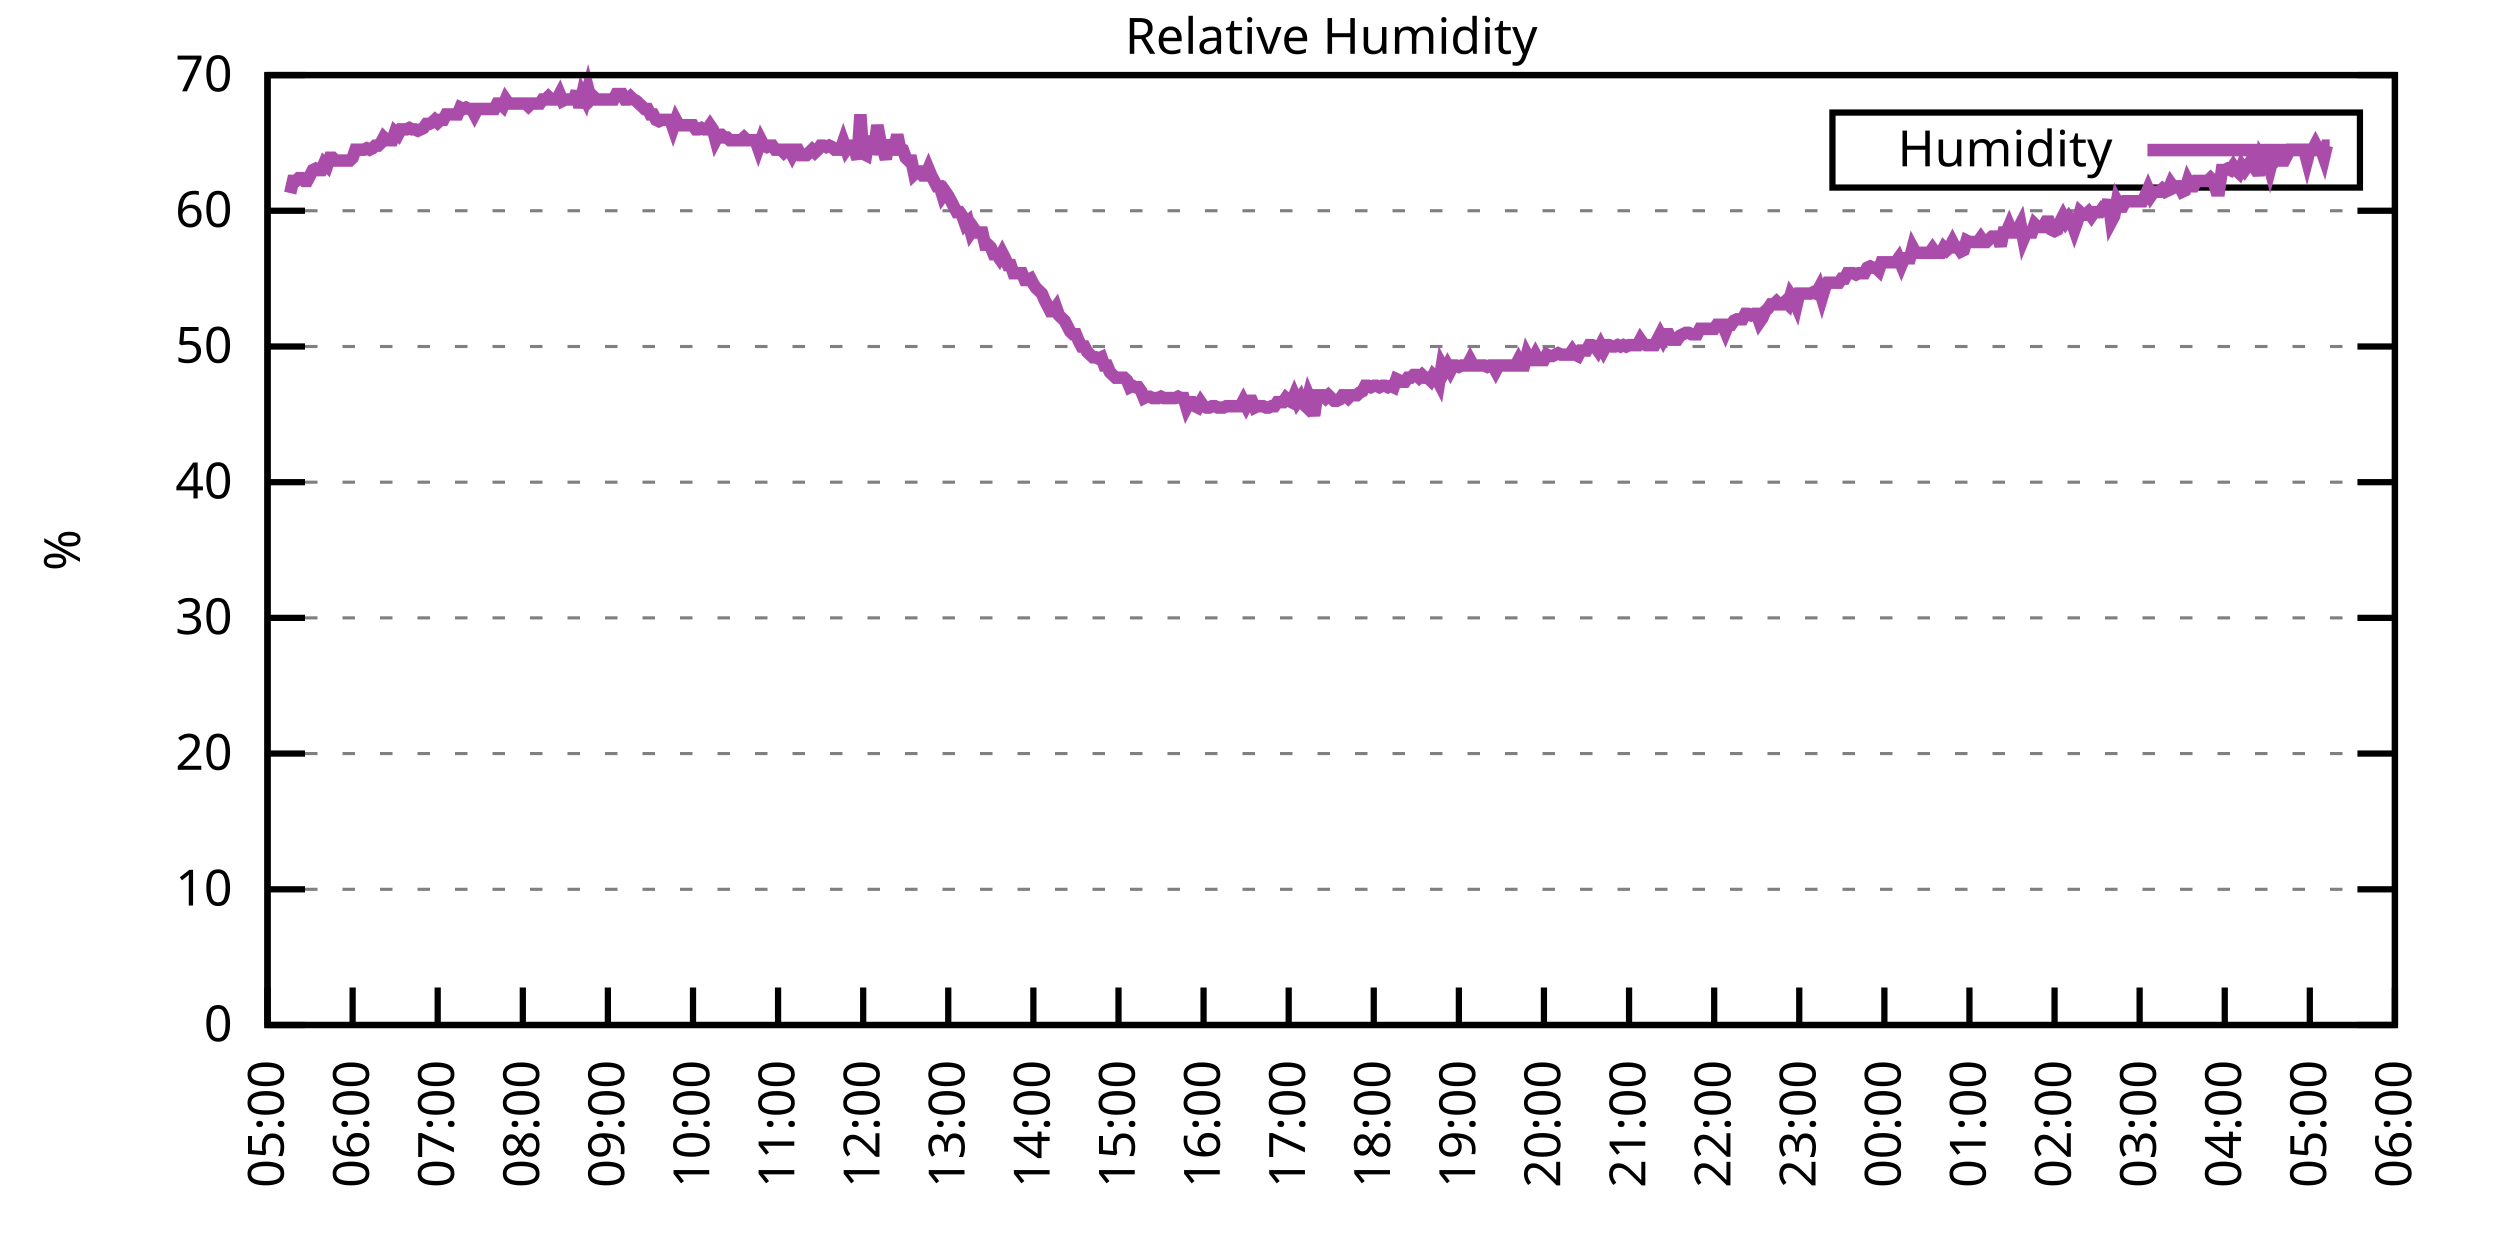
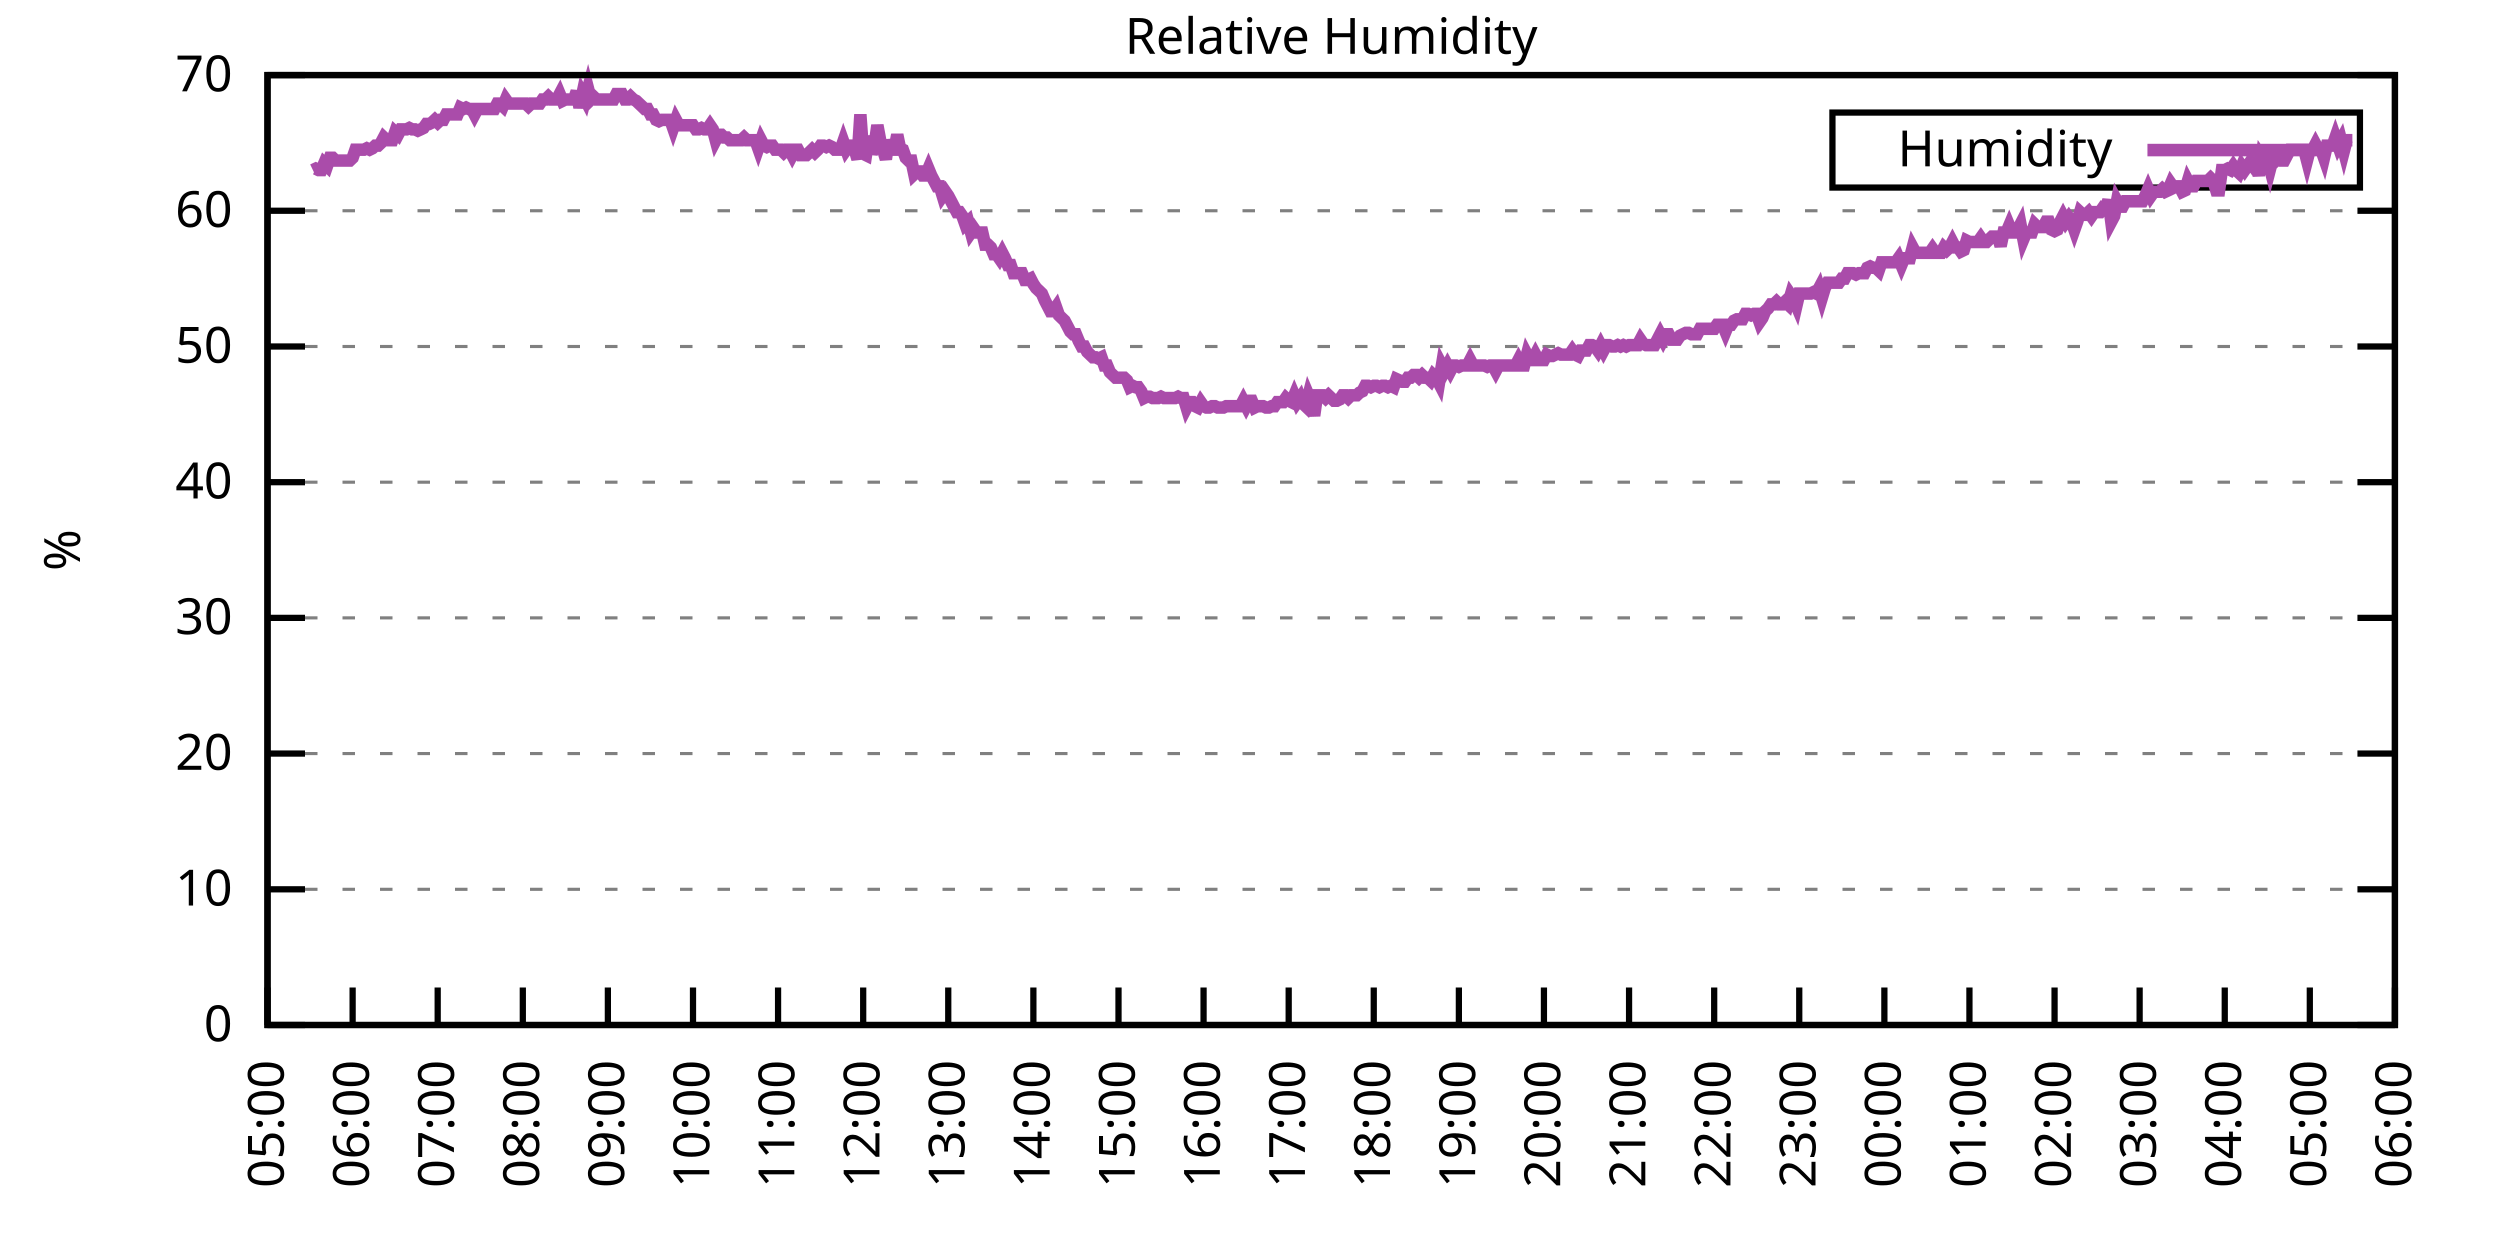
<svg xmlns="http://www.w3.org/2000/svg" xmlns:xlink="http://www.w3.org/1999/xlink" width="400" height="200" viewBox="0 0 400 200">
  <g id="gnuplot_canvas">
    <rect x="0" y="0" width="400" height="200" fill="none" />
    <defs>
      <circle id="gpDot" r="0.5" stroke-width="0.5" stroke="currentColor" />
      <path id="gpPt0" stroke-width="0.333" stroke="currentColor" d="M-1,0 h2 M0,-1 v2" />
      <path id="gpPt1" stroke-width="0.333" stroke="currentColor" d="M-1,-1 L1,1 M1,-1 L-1,1" />
      <path id="gpPt2" stroke-width="0.333" stroke="currentColor" d="M-1,0 L1,0 M0,-1 L0,1 M-1,-1 L1,1 M-1,1 L1,-1" />
      <rect id="gpPt3" stroke-width="0.333" stroke="currentColor" x="-1" y="-1" width="2" height="2" />
      <rect id="gpPt4" stroke-width="0.333" stroke="currentColor" fill="currentColor" x="-1" y="-1" width="2" height="2" />
      <circle id="gpPt5" stroke-width="0.333" stroke="currentColor" cx="0" cy="0" r="1" />
      <use xlink:href="#gpPt5" id="gpPt6" fill="currentColor" stroke="none" />
      <path id="gpPt7" stroke-width="0.333" stroke="currentColor" d="M0,-1.33 L-1.33,0.67 L1.33,0.67 z" />
      <use xlink:href="#gpPt7" id="gpPt8" fill="currentColor" stroke="none" />
      <use xlink:href="#gpPt7" id="gpPt9" stroke="currentColor" transform="rotate(180)" />
      <use xlink:href="#gpPt9" id="gpPt10" fill="currentColor" stroke="none" />
      <use xlink:href="#gpPt3" id="gpPt11" stroke="currentColor" transform="rotate(45)" />
      <use xlink:href="#gpPt11" id="gpPt12" fill="currentColor" stroke="none" />
      <path id="gpPt13" stroke-width="0.333" stroke="currentColor" d="M0,1.330 L1.265,0.411 L0.782,-1.067 L-0.782,-1.076 L-1.265,0.411 z" />
      <use xlink:href="#gpPt13" id="gpPt14" fill="currentColor" stroke="none" />
      <filter id="textbox" filterUnits="objectBoundingBox" x="0" y="0" height="1" width="1">
        <feFlood flood-color="white" flood-opacity="1" result="bgnd" />
        <feComposite in="SourceGraphic" in2="bgnd" operator="atop" />
      </filter>
      <filter id="greybox" filterUnits="objectBoundingBox" x="0" y="0" height="1" width="1">
        <feFlood flood-color="lightgrey" flood-opacity="1" result="grey" />
        <feComposite in="SourceGraphic" in2="grey" operator="atop" />
      </filter>
    </defs>
    <g fill="none" color="white" stroke="currentColor" stroke-width="1.00" stroke-linecap="butt" stroke-linejoin="miter">
</g>
    <g fill="none" color="black" stroke="currentColor" stroke-width="1.00" stroke-linecap="butt" stroke-linejoin="miter">
      <g stroke="none" shape-rendering="crispEdges">
        <polygon fill="rgb(255, 255, 255)" points="42.80,164.00 383.18,164.00 383.18,12.02 42.80,12.02 " />
      </g>
    </g>
    <g fill="none" color="black" stroke="currentColor" stroke-width="1.00" stroke-linecap="butt" stroke-linejoin="miter">
</g>
    <g fill="none" color="black" stroke="black" stroke-width="0.50" stroke-linecap="butt" stroke-linejoin="miter">
</g>
    <g fill="none" color="gray" stroke="currentColor" stroke-width="0.50" stroke-linecap="butt" stroke-linejoin="miter">
      <path stroke="gray" stroke-dasharray="2,4" class="gridline" d="M42.80,164.00 L383.19,164.00  " />
    </g>
    <g fill="none" color="gray" stroke="gray" stroke-width="1.00" stroke-linecap="butt" stroke-linejoin="miter">
</g>
    <g fill="none" color="black" stroke="currentColor" stroke-width="1.00" stroke-linecap="butt" stroke-linejoin="miter">
      <path stroke="black" d="M42.80,164.00 L48.80,164.00 M383.19,164.00 L377.19,164.00  " />
      <g transform="translate(37.20,166.60)" stroke="none" fill="black" font-family="Sans" font-size="8.00" text-anchor="end">
        <text>
          <tspan font-family="Sans"> 0</tspan>
        </text>
      </g>
    </g>
    <g fill="none" color="black" stroke="currentColor" stroke-width="1.00" stroke-linecap="butt" stroke-linejoin="miter">
</g>
    <g fill="none" color="black" stroke="black" stroke-width="0.50" stroke-linecap="butt" stroke-linejoin="miter">
</g>
    <g fill="none" color="gray" stroke="currentColor" stroke-width="0.50" stroke-linecap="butt" stroke-linejoin="miter">
      <path stroke="gray" stroke-dasharray="2,4" class="gridline" d="M42.80,142.29 L383.19,142.29  " />
    </g>
    <g fill="none" color="gray" stroke="gray" stroke-width="1.00" stroke-linecap="butt" stroke-linejoin="miter">
</g>
    <g fill="none" color="black" stroke="currentColor" stroke-width="1.00" stroke-linecap="butt" stroke-linejoin="miter">
      <path stroke="black" d="M42.80,142.29 L48.80,142.29 M383.19,142.29 L377.19,142.29  " />
      <g transform="translate(37.20,144.89)" stroke="none" fill="black" font-family="Sans" font-size="8.00" text-anchor="end">
        <text>
          <tspan font-family="Sans"> 10</tspan>
        </text>
      </g>
    </g>
    <g fill="none" color="black" stroke="currentColor" stroke-width="1.00" stroke-linecap="butt" stroke-linejoin="miter">
</g>
    <g fill="none" color="black" stroke="black" stroke-width="0.50" stroke-linecap="butt" stroke-linejoin="miter">
</g>
    <g fill="none" color="gray" stroke="currentColor" stroke-width="0.50" stroke-linecap="butt" stroke-linejoin="miter">
      <path stroke="gray" stroke-dasharray="2,4" class="gridline" d="M42.80,120.57 L383.19,120.57  " />
    </g>
    <g fill="none" color="gray" stroke="gray" stroke-width="1.00" stroke-linecap="butt" stroke-linejoin="miter">
</g>
    <g fill="none" color="black" stroke="currentColor" stroke-width="1.00" stroke-linecap="butt" stroke-linejoin="miter">
      <path stroke="black" d="M42.80,120.57 L48.80,120.57 M383.19,120.57 L377.19,120.57  " />
      <g transform="translate(37.20,123.17)" stroke="none" fill="black" font-family="Sans" font-size="8.00" text-anchor="end">
        <text>
          <tspan font-family="Sans"> 20</tspan>
        </text>
      </g>
    </g>
    <g fill="none" color="black" stroke="currentColor" stroke-width="1.00" stroke-linecap="butt" stroke-linejoin="miter">
</g>
    <g fill="none" color="black" stroke="black" stroke-width="0.50" stroke-linecap="butt" stroke-linejoin="miter">
</g>
    <g fill="none" color="gray" stroke="currentColor" stroke-width="0.50" stroke-linecap="butt" stroke-linejoin="miter">
      <path stroke="gray" stroke-dasharray="2,4" class="gridline" d="M42.80,98.86 L383.19,98.86  " />
    </g>
    <g fill="none" color="gray" stroke="gray" stroke-width="1.00" stroke-linecap="butt" stroke-linejoin="miter">
</g>
    <g fill="none" color="black" stroke="currentColor" stroke-width="1.00" stroke-linecap="butt" stroke-linejoin="miter">
      <path stroke="black" d="M42.80,98.86 L48.80,98.86 M383.19,98.86 L377.19,98.86  " />
      <g transform="translate(37.20,101.46)" stroke="none" fill="black" font-family="Sans" font-size="8.00" text-anchor="end">
        <text>
          <tspan font-family="Sans"> 30</tspan>
        </text>
      </g>
    </g>
    <g fill="none" color="black" stroke="currentColor" stroke-width="1.00" stroke-linecap="butt" stroke-linejoin="miter">
</g>
    <g fill="none" color="black" stroke="black" stroke-width="0.50" stroke-linecap="butt" stroke-linejoin="miter">
</g>
    <g fill="none" color="gray" stroke="currentColor" stroke-width="0.50" stroke-linecap="butt" stroke-linejoin="miter">
      <path stroke="gray" stroke-dasharray="2,4" class="gridline" d="M42.80,77.15 L383.19,77.15  " />
    </g>
    <g fill="none" color="gray" stroke="gray" stroke-width="1.00" stroke-linecap="butt" stroke-linejoin="miter">
</g>
    <g fill="none" color="black" stroke="currentColor" stroke-width="1.00" stroke-linecap="butt" stroke-linejoin="miter">
      <path stroke="black" d="M42.80,77.15 L48.80,77.15 M383.19,77.15 L377.19,77.15  " />
      <g transform="translate(37.20,79.75)" stroke="none" fill="black" font-family="Sans" font-size="8.00" text-anchor="end">
        <text>
          <tspan font-family="Sans"> 40</tspan>
        </text>
      </g>
    </g>
    <g fill="none" color="black" stroke="currentColor" stroke-width="1.00" stroke-linecap="butt" stroke-linejoin="miter">
</g>
    <g fill="none" color="black" stroke="black" stroke-width="0.50" stroke-linecap="butt" stroke-linejoin="miter">
</g>
    <g fill="none" color="gray" stroke="currentColor" stroke-width="0.50" stroke-linecap="butt" stroke-linejoin="miter">
      <path stroke="gray" stroke-dasharray="2,4" class="gridline" d="M42.80,55.44 L383.19,55.44  " />
    </g>
    <g fill="none" color="gray" stroke="gray" stroke-width="1.00" stroke-linecap="butt" stroke-linejoin="miter">
</g>
    <g fill="none" color="black" stroke="currentColor" stroke-width="1.00" stroke-linecap="butt" stroke-linejoin="miter">
      <path stroke="black" d="M42.80,55.44 L48.80,55.44 M383.19,55.44 L377.19,55.44  " />
      <g transform="translate(37.20,58.04)" stroke="none" fill="black" font-family="Sans" font-size="8.00" text-anchor="end">
        <text>
          <tspan font-family="Sans"> 50</tspan>
        </text>
      </g>
    </g>
    <g fill="none" color="black" stroke="currentColor" stroke-width="1.00" stroke-linecap="butt" stroke-linejoin="miter">
</g>
    <g fill="none" color="black" stroke="black" stroke-width="0.50" stroke-linecap="butt" stroke-linejoin="miter">
</g>
    <g fill="none" color="gray" stroke="currentColor" stroke-width="0.50" stroke-linecap="butt" stroke-linejoin="miter">
      <path stroke="gray" stroke-dasharray="2,4" class="gridline" d="M42.80,33.72 L383.19,33.72  " />
    </g>
    <g fill="none" color="gray" stroke="gray" stroke-width="1.00" stroke-linecap="butt" stroke-linejoin="miter">
</g>
    <g fill="none" color="black" stroke="currentColor" stroke-width="1.00" stroke-linecap="butt" stroke-linejoin="miter">
      <path stroke="black" d="M42.80,33.72 L48.80,33.72 M383.19,33.72 L377.19,33.72  " />
      <g transform="translate(37.20,36.32)" stroke="none" fill="black" font-family="Sans" font-size="8.00" text-anchor="end">
        <text>
          <tspan font-family="Sans"> 60</tspan>
        </text>
      </g>
    </g>
    <g fill="none" color="black" stroke="currentColor" stroke-width="1.00" stroke-linecap="butt" stroke-linejoin="miter">
</g>
    <g fill="none" color="black" stroke="black" stroke-width="0.50" stroke-linecap="butt" stroke-linejoin="miter">
</g>
    <g fill="none" color="gray" stroke="currentColor" stroke-width="0.50" stroke-linecap="butt" stroke-linejoin="miter">
      <path stroke="gray" stroke-dasharray="2,4" class="gridline" d="M42.80,12.01 L383.19,12.01  " />
    </g>
    <g fill="none" color="gray" stroke="gray" stroke-width="1.00" stroke-linecap="butt" stroke-linejoin="miter">
</g>
    <g fill="none" color="black" stroke="currentColor" stroke-width="1.00" stroke-linecap="butt" stroke-linejoin="miter">
      <path stroke="black" d="M42.80,12.01 L48.80,12.01 M383.19,12.01 L377.19,12.01  " />
      <g transform="translate(37.20,14.61)" stroke="none" fill="black" font-family="Sans" font-size="8.00" text-anchor="end">
        <text>
          <tspan font-family="Sans"> 70</tspan>
        </text>
      </g>
    </g>
    <g fill="none" color="black" stroke="currentColor" stroke-width="1.00" stroke-linecap="butt" stroke-linejoin="miter">
      <path stroke="black" d="M42.80,164.00 L42.80,158.00  " />
      <g transform="translate(45.40,169.60) rotate(270.00)" stroke="none" fill="black" font-family="Sans" font-size="8.00" text-anchor="end">
        <text>
          <tspan font-family="Sans">05:00</tspan>
        </text>
      </g>
    </g>
    <g fill="none" color="black" stroke="currentColor" stroke-width="1.00" stroke-linecap="butt" stroke-linejoin="miter">
      <path stroke="black" d="M56.42,164.00 L56.42,158.00  " />
      <g transform="translate(59.02,169.60) rotate(270.00)" stroke="none" fill="black" font-family="Sans" font-size="8.00" text-anchor="end">
        <text>
          <tspan font-family="Sans">06:00</tspan>
        </text>
      </g>
    </g>
    <g fill="none" color="black" stroke="currentColor" stroke-width="1.00" stroke-linecap="butt" stroke-linejoin="miter">
      <path stroke="black" d="M70.03,164.00 L70.03,158.00  " />
      <g transform="translate(72.63,169.60) rotate(270.00)" stroke="none" fill="black" font-family="Sans" font-size="8.00" text-anchor="end">
        <text>
          <tspan font-family="Sans">07:00</tspan>
        </text>
      </g>
    </g>
    <g fill="none" color="black" stroke="currentColor" stroke-width="1.00" stroke-linecap="butt" stroke-linejoin="miter">
      <path stroke="black" d="M83.65,164.00 L83.65,158.00  " />
      <g transform="translate(86.25,169.60) rotate(270.00)" stroke="none" fill="black" font-family="Sans" font-size="8.00" text-anchor="end">
        <text>
          <tspan font-family="Sans">08:00</tspan>
        </text>
      </g>
    </g>
    <g fill="none" color="black" stroke="currentColor" stroke-width="1.00" stroke-linecap="butt" stroke-linejoin="miter">
      <path stroke="black" d="M97.26,164.00 L97.26,158.00  " />
      <g transform="translate(99.86,169.60) rotate(270.00)" stroke="none" fill="black" font-family="Sans" font-size="8.00" text-anchor="end">
        <text>
          <tspan font-family="Sans">09:00</tspan>
        </text>
      </g>
    </g>
    <g fill="none" color="black" stroke="currentColor" stroke-width="1.00" stroke-linecap="butt" stroke-linejoin="miter">
      <path stroke="black" d="M110.88,164.00 L110.88,158.00  " />
      <g transform="translate(113.48,169.60) rotate(270.00)" stroke="none" fill="black" font-family="Sans" font-size="8.00" text-anchor="end">
        <text>
          <tspan font-family="Sans">10:00</tspan>
        </text>
      </g>
    </g>
    <g fill="none" color="black" stroke="currentColor" stroke-width="1.00" stroke-linecap="butt" stroke-linejoin="miter">
      <path stroke="black" d="M124.49,164.00 L124.49,158.00  " />
      <g transform="translate(127.09,169.60) rotate(270.00)" stroke="none" fill="black" font-family="Sans" font-size="8.00" text-anchor="end">
        <text>
          <tspan font-family="Sans">11:00</tspan>
        </text>
      </g>
    </g>
    <g fill="none" color="black" stroke="currentColor" stroke-width="1.00" stroke-linecap="butt" stroke-linejoin="miter">
      <path stroke="black" d="M138.11,164.00 L138.11,158.00  " />
      <g transform="translate(140.71,169.60) rotate(270.00)" stroke="none" fill="black" font-family="Sans" font-size="8.00" text-anchor="end">
        <text>
          <tspan font-family="Sans">12:00</tspan>
        </text>
      </g>
    </g>
    <g fill="none" color="black" stroke="currentColor" stroke-width="1.00" stroke-linecap="butt" stroke-linejoin="miter">
      <path stroke="black" d="M151.72,164.00 L151.72,158.00  " />
      <g transform="translate(154.32,169.60) rotate(270.00)" stroke="none" fill="black" font-family="Sans" font-size="8.00" text-anchor="end">
        <text>
          <tspan font-family="Sans">13:00</tspan>
        </text>
      </g>
    </g>
    <g fill="none" color="black" stroke="currentColor" stroke-width="1.00" stroke-linecap="butt" stroke-linejoin="miter">
      <path stroke="black" d="M165.34,164.00 L165.34,158.00  " />
      <g transform="translate(167.94,169.60) rotate(270.00)" stroke="none" fill="black" font-family="Sans" font-size="8.00" text-anchor="end">
        <text>
          <tspan font-family="Sans">14:00</tspan>
        </text>
      </g>
    </g>
    <g fill="none" color="black" stroke="currentColor" stroke-width="1.00" stroke-linecap="butt" stroke-linejoin="miter">
      <path stroke="black" d="M178.96,164.00 L178.96,158.00  " />
      <g transform="translate(181.56,169.60) rotate(270.00)" stroke="none" fill="black" font-family="Sans" font-size="8.00" text-anchor="end">
        <text>
          <tspan font-family="Sans">15:00</tspan>
        </text>
      </g>
    </g>
    <g fill="none" color="black" stroke="currentColor" stroke-width="1.00" stroke-linecap="butt" stroke-linejoin="miter">
      <path stroke="black" d="M192.57,164.00 L192.57,158.00  " />
      <g transform="translate(195.17,169.60) rotate(270.00)" stroke="none" fill="black" font-family="Sans" font-size="8.00" text-anchor="end">
        <text>
          <tspan font-family="Sans">16:00</tspan>
        </text>
      </g>
    </g>
    <g fill="none" color="black" stroke="currentColor" stroke-width="1.00" stroke-linecap="butt" stroke-linejoin="miter">
      <path stroke="black" d="M206.19,164.00 L206.19,158.00  " />
      <g transform="translate(208.79,169.60) rotate(270.00)" stroke="none" fill="black" font-family="Sans" font-size="8.00" text-anchor="end">
        <text>
          <tspan font-family="Sans">17:00</tspan>
        </text>
      </g>
    </g>
    <g fill="none" color="black" stroke="currentColor" stroke-width="1.00" stroke-linecap="butt" stroke-linejoin="miter">
      <path stroke="black" d="M219.80,164.00 L219.80,158.00  " />
      <g transform="translate(222.40,169.60) rotate(270.00)" stroke="none" fill="black" font-family="Sans" font-size="8.00" text-anchor="end">
        <text>
          <tspan font-family="Sans">18:00</tspan>
        </text>
      </g>
    </g>
    <g fill="none" color="black" stroke="currentColor" stroke-width="1.00" stroke-linecap="butt" stroke-linejoin="miter">
      <path stroke="black" d="M233.42,164.00 L233.42,158.00  " />
      <g transform="translate(236.02,169.60) rotate(270.00)" stroke="none" fill="black" font-family="Sans" font-size="8.00" text-anchor="end">
        <text>
          <tspan font-family="Sans">19:00</tspan>
        </text>
      </g>
    </g>
    <g fill="none" color="black" stroke="currentColor" stroke-width="1.00" stroke-linecap="butt" stroke-linejoin="miter">
      <path stroke="black" d="M247.03,164.00 L247.03,158.00  " />
      <g transform="translate(249.63,169.60) rotate(270.00)" stroke="none" fill="black" font-family="Sans" font-size="8.00" text-anchor="end">
        <text>
          <tspan font-family="Sans">20:00</tspan>
        </text>
      </g>
    </g>
    <g fill="none" color="black" stroke="currentColor" stroke-width="1.00" stroke-linecap="butt" stroke-linejoin="miter">
      <path stroke="black" d="M260.65,164.00 L260.65,158.00  " />
      <g transform="translate(263.25,169.60) rotate(270.00)" stroke="none" fill="black" font-family="Sans" font-size="8.00" text-anchor="end">
        <text>
          <tspan font-family="Sans">21:00</tspan>
        </text>
      </g>
    </g>
    <g fill="none" color="black" stroke="currentColor" stroke-width="1.00" stroke-linecap="butt" stroke-linejoin="miter">
      <path stroke="black" d="M274.27,164.00 L274.27,158.00  " />
      <g transform="translate(276.87,169.60) rotate(270.00)" stroke="none" fill="black" font-family="Sans" font-size="8.00" text-anchor="end">
        <text>
          <tspan font-family="Sans">22:00</tspan>
        </text>
      </g>
    </g>
    <g fill="none" color="black" stroke="currentColor" stroke-width="1.00" stroke-linecap="butt" stroke-linejoin="miter">
      <path stroke="black" d="M287.88,164.00 L287.88,158.00  " />
      <g transform="translate(290.48,169.60) rotate(270.00)" stroke="none" fill="black" font-family="Sans" font-size="8.00" text-anchor="end">
        <text>
          <tspan font-family="Sans">23:00</tspan>
        </text>
      </g>
    </g>
    <g fill="none" color="black" stroke="currentColor" stroke-width="1.00" stroke-linecap="butt" stroke-linejoin="miter">
      <path stroke="black" d="M301.50,164.00 L301.50,158.00  " />
      <g transform="translate(304.10,169.60) rotate(270.00)" stroke="none" fill="black" font-family="Sans" font-size="8.00" text-anchor="end">
        <text>
          <tspan font-family="Sans">00:00</tspan>
        </text>
      </g>
    </g>
    <g fill="none" color="black" stroke="currentColor" stroke-width="1.00" stroke-linecap="butt" stroke-linejoin="miter">
      <path stroke="black" d="M315.11,164.00 L315.11,158.00  " />
      <g transform="translate(317.71,169.60) rotate(270.00)" stroke="none" fill="black" font-family="Sans" font-size="8.00" text-anchor="end">
        <text>
          <tspan font-family="Sans">01:00</tspan>
        </text>
      </g>
    </g>
    <g fill="none" color="black" stroke="currentColor" stroke-width="1.00" stroke-linecap="butt" stroke-linejoin="miter">
      <path stroke="black" d="M328.73,164.00 L328.73,158.00  " />
      <g transform="translate(331.33,169.60) rotate(270.00)" stroke="none" fill="black" font-family="Sans" font-size="8.00" text-anchor="end">
        <text>
          <tspan font-family="Sans">02:00</tspan>
        </text>
      </g>
    </g>
    <g fill="none" color="black" stroke="currentColor" stroke-width="1.00" stroke-linecap="butt" stroke-linejoin="miter">
      <path stroke="black" d="M342.34,164.00 L342.34,158.00  " />
      <g transform="translate(344.94,169.60) rotate(270.00)" stroke="none" fill="black" font-family="Sans" font-size="8.00" text-anchor="end">
        <text>
          <tspan font-family="Sans">03:00</tspan>
        </text>
      </g>
    </g>
    <g fill="none" color="black" stroke="currentColor" stroke-width="1.00" stroke-linecap="butt" stroke-linejoin="miter">
      <path stroke="black" d="M355.96,164.00 L355.96,158.00  " />
      <g transform="translate(358.56,169.60) rotate(270.00)" stroke="none" fill="black" font-family="Sans" font-size="8.00" text-anchor="end">
        <text>
          <tspan font-family="Sans">04:00</tspan>
        </text>
      </g>
    </g>
    <g fill="none" color="black" stroke="currentColor" stroke-width="1.00" stroke-linecap="butt" stroke-linejoin="miter">
      <path stroke="black" d="M369.57,164.00 L369.57,158.00  " />
      <g transform="translate(372.17,169.60) rotate(270.00)" stroke="none" fill="black" font-family="Sans" font-size="8.00" text-anchor="end">
        <text>
          <tspan font-family="Sans">05:00</tspan>
        </text>
      </g>
    </g>
    <g fill="none" color="black" stroke="currentColor" stroke-width="1.00" stroke-linecap="butt" stroke-linejoin="miter">
      <path stroke="black" d="M383.19,164.00 L383.19,158.00  " />
      <g transform="translate(385.79,169.60) rotate(270.00)" stroke="none" fill="black" font-family="Sans" font-size="8.00" text-anchor="end">
        <text>
          <tspan font-family="Sans">06:00</tspan>
        </text>
      </g>
    </g>
    <g fill="none" color="black" stroke="currentColor" stroke-width="1.00" stroke-linecap="butt" stroke-linejoin="miter">
</g>
    <g fill="none" color="black" stroke="currentColor" stroke-width="1.00" stroke-linecap="butt" stroke-linejoin="miter">
      <path stroke="black" d="M42.80,12.01 L42.80,164.00 L383.19,164.00 L383.19,12.01 L42.80,12.01 Z  " />
    </g>
    <g fill="none" color="black" stroke="currentColor" stroke-width="1.00" stroke-linecap="butt" stroke-linejoin="miter">
</g>
    <g fill="none" color="black" stroke="currentColor" stroke-width="1.00" stroke-linecap="butt" stroke-linejoin="miter">
      <path stroke="black" d="M293.19,30.01 L293.19,18.01 L377.59,18.01 L377.59,30.01 L293.19,30.01 Z  " />
    </g>
    <g id="Relative_Humidity_plot_1">
      <g fill="none" color="white" stroke="black" stroke-width="2.00" stroke-linecap="butt" stroke-linejoin="miter">
</g>
      <g fill="none" color="black" stroke="currentColor" stroke-width="2.00" stroke-linecap="butt" stroke-linejoin="miter">
        <g transform="translate(337.99,26.61)" stroke="none" fill="black" font-family="Sans" font-size="8.00" text-anchor="end">
          <text>
            <tspan font-family="Sans">Humidity</tspan>
          </text>
        </g>
      </g>
      <g fill="none" color="black" stroke="currentColor" stroke-width="2.00" stroke-linecap="butt" stroke-linejoin="miter">
-         <path stroke="rgb(170,  76, 170)" d="M343.59,24.01 L371.99,24.01 M46.43,30.90 L46.88,28.95 L47.34,28.95 L47.79,28.51 L48.25,28.51 L48.70,28.95   L49.15,28.95 L49.61,28.08 L50.06,27.21 L50.52,26.99 L50.97,27.21 L51.42,27.21 L51.88,26.12 L52.33,26.56   L52.78,25.25 L53.24,25.25 L53.69,25.69 L54.15,25.69 L54.60,25.69 L55.05,25.69 L55.51,25.69 L55.96,25.69   L56.42,25.25 L56.87,23.95 L57.32,23.95 L57.78,23.95 L58.23,23.95 L58.68,23.73 L59.14,23.95 L59.59,23.73   L60.05,23.30 L60.50,23.30 L60.95,22.87 L61.41,22.00 L61.86,22.43 L62.32,22.43 L62.77,22.43 L63.22,21.13   L63.68,21.56 L64.13,20.70 L64.58,20.70 L65.04,20.70 L65.49,20.48 L65.95,20.70 L66.40,20.70 L66.85,20.91   L67.31,20.70 L67.76,20.48 L68.22,19.83 L68.67,19.83 L69.12,19.61 L69.58,19.18 L70.03,19.61 L70.49,19.18   L70.94,19.18 L71.39,18.31 L71.85,18.31 L72.30,18.31 L72.75,18.31 L73.21,18.31 L73.66,17.22 L74.12,17.44   L74.57,17.22 L75.02,17.44 L75.48,17.44 L75.93,18.31 L76.39,17.44 L76.84,17.44 L77.29,17.44 L77.75,17.44   L78.20,17.44 L78.65,17.44 L79.11,17.44 L79.56,16.57 L80.02,16.57 L80.47,17.00 L80.92,15.92 L81.38,16.57   L81.83,16.57 L82.29,16.57 L82.74,16.57 L83.19,16.57 L83.65,16.57 L84.10,16.57 L84.55,17.00 L85.01,16.57   L85.46,16.57 L85.92,16.57 L86.37,16.57 L86.82,15.92 L87.28,15.92 L87.73,15.48 L88.19,15.92 L88.64,15.92   L89.09,15.92 L89.55,15.05 L90.00,16.14 L90.45,15.92 L90.91,15.92 L91.36,15.92 L91.82,15.92 L92.27,14.62   L92.72,17.22 L93.18,15.05 L93.63,15.92 L94.09,14.18 L94.54,15.92 L94.99,15.48 L95.45,15.92 L95.90,15.92   L96.35,15.92 L96.81,15.92 L97.26,15.92 L97.72,15.92 L98.17,15.92 L98.62,15.05 L99.08,15.05 L99.53,15.05   L99.99,15.92 L100.44,15.92 L100.89,15.48 L101.35,15.92 L101.80,16.14 L102.25,16.57 L102.71,17.00 L103.16,17.44   L103.62,17.44 L104.07,18.31 L104.52,18.31 L104.98,19.18 L105.43,19.39 L105.89,19.18 L106.34,19.18 L106.79,19.18   L107.25,19.18 L107.70,20.48 L108.15,19.18 L108.61,20.04 L109.06,20.04 L109.52,20.04 L109.97,20.04 L110.42,20.04   L110.88,20.04 L111.33,20.70 L111.79,20.70 L112.24,20.48 L112.69,20.70 L113.15,20.70 L113.60,20.04 L114.05,20.70   L114.51,22.43 L114.96,21.56 L115.42,21.56 L115.87,22.00 L116.32,22.00 L116.78,22.43 L117.23,22.43 L117.69,22.43   L118.14,22.43 L118.59,22.43 L119.05,22.00 L119.50,22.43 L119.96,22.43 L120.41,22.43 L120.86,22.43 L121.32,23.73   L121.77,22.43 L122.22,23.30 L122.68,23.52 L123.13,23.30 L123.59,23.30 L124.04,23.95 L124.49,23.95 L124.95,23.95   L125.40,24.39 L125.86,23.95 L126.31,23.95 L126.76,24.82 L127.22,23.95 L127.67,23.95 L128.12,24.82 L128.58,24.82   L129.03,24.82 L129.49,24.39 L129.94,23.95 L130.39,24.39 L130.85,23.95 L131.30,23.30 L131.76,23.30 L132.21,23.52   L132.66,23.30 L133.12,23.52 L133.57,23.95 L134.02,23.95 L134.48,23.95 L134.93,22.65 L135.39,23.95 L135.84,23.30   L136.29,23.30 L136.75,23.95 L137.20,25.47 L137.66,18.31 L138.11,24.60 L138.56,24.82 L139.02,21.78 L139.47,24.60   L139.92,23.30 L140.38,20.04 L140.83,22.43 L141.29,23.95 L141.74,25.47 L142.19,22.43 L142.65,23.95 L143.10,23.95   L143.56,21.56 L144.01,23.73 L144.46,23.95 L144.92,25.25 L145.37,25.69 L145.82,25.69 L146.28,27.86 L146.73,27.43   L147.19,27.43 L147.64,28.08 L148.09,28.08 L148.55,26.99 L149.00,28.08 L149.46,28.95 L149.91,29.81 L150.36,29.81   L150.82,31.33 L151.27,30.68 L151.72,31.33 L152.18,32.20 L152.63,33.07 L153.09,33.94 L153.54,33.94 L153.99,34.59   L154.45,35.89 L154.90,35.46 L155.36,37.20 L155.81,36.55 L156.26,37.20 L156.72,37.20 L157.17,37.20 L157.62,39.15   L158.08,39.15 L158.53,39.59 L158.99,40.67 L159.44,40.67 L159.89,41.32 L160.35,40.45 L160.80,41.32 L161.26,42.41   L161.71,42.41 L162.16,43.71 L162.62,43.71 L163.07,43.71 L163.52,43.71 L163.98,44.80 L164.43,44.80 L164.89,44.58   L165.34,45.45 L165.79,46.10 L166.25,46.53 L166.70,46.97 L167.16,48.05 L167.61,48.92 L168.06,49.79 L168.52,49.79   L168.97,49.14 L169.43,50.44 L169.88,50.88 L170.33,51.31 L170.79,52.18 L171.24,53.05 L171.69,53.48 L172.15,53.48   L172.60,54.57 L173.06,55.44 L173.51,55.44 L173.96,56.30 L174.42,56.74 L174.87,57.17 L175.33,57.17 L175.78,57.39   L176.23,57.17 L176.69,58.48 L177.14,58.48 L177.59,59.56 L178.05,60.00 L178.50,60.43 L178.96,60.43 L179.41,60.43   L179.86,60.43 L180.32,60.86 L180.77,61.95 L181.23,61.73 L181.68,61.95 L182.13,61.95 L182.59,62.60 L183.04,63.69   L183.49,63.47 L183.95,63.47 L184.40,63.69 L184.86,63.69 L185.31,63.69 L185.76,63.47 L186.22,63.69 L186.67,63.69   L187.13,63.69 L187.58,63.69 L188.03,63.69 L188.49,63.47 L188.94,63.69 L189.39,63.69 L189.85,65.21 L190.30,64.34   L190.76,64.34 L191.21,64.99 L191.66,65.21 L192.12,64.34 L192.57,64.99 L193.03,65.21 L193.48,65.21 L193.93,64.99   L194.39,64.99 L194.84,65.21 L195.29,65.21 L195.75,65.21 L196.20,64.99 L196.66,64.99 L197.11,64.99 L197.56,64.99   L198.02,64.99 L198.47,64.99 L198.93,64.12 L199.38,64.99 L199.83,64.12 L200.29,64.12 L200.74,65.21 L201.19,64.99   L201.65,64.99 L202.10,64.99 L202.56,65.21 L203.01,65.21 L203.46,64.99 L203.92,64.99 L204.37,64.34 L204.83,64.34   L205.28,64.34 L205.73,63.69 L206.19,64.12 L206.64,64.34 L207.09,63.25 L207.55,64.34 L208.00,63.69 L208.23,64.34   L208.91,64.99 L209.36,63.25 L209.82,64.34 L210.27,66.51 L210.73,63.25 L211.18,63.25 L211.63,63.25 L212.09,63.69   L212.54,63.25 L213.00,63.69 L213.45,64.12 L213.90,64.12 L214.36,63.90 L214.81,63.25 L215.26,63.25 L215.72,63.69   L216.17,63.25 L216.63,63.25 L217.08,63.25 L217.53,62.82 L217.99,62.60 L218.44,61.73 L218.90,61.73 L219.35,61.95   L219.80,61.73 L220.26,61.73 L220.71,61.95 L221.16,61.73 L221.62,61.73 L222.07,61.95 L222.53,61.73 L222.98,61.95   L223.43,60.65 L223.89,60.86 L224.34,61.08 L224.80,61.08 L225.25,60.43 L225.70,60.43 L226.16,60.00 L226.61,60.00   L227.06,60.43 L227.52,60.00 L227.97,60.43 L228.43,60.43 L228.88,60.86 L229.33,60.00 L229.79,60.43 L230.24,61.30   L230.70,58.48 L231.15,59.34 L231.60,58.48 L232.06,59.34 L232.51,58.48 L232.96,58.48 L233.42,58.69 L233.87,58.48   L234.33,58.48 L234.78,58.48 L235.23,57.61 L235.69,58.48 L236.14,58.48 L236.60,58.48 L237.05,58.48 L237.50,58.48   L237.96,58.69 L238.41,58.48 L238.86,58.48 L239.32,59.34 L239.77,58.48 L240.23,58.48 L240.68,58.48 L241.13,58.48   L241.59,58.48 L242.04,58.48 L242.50,58.48 L242.95,57.61 L243.40,58.48 L243.86,58.48 L244.31,56.74 L244.76,57.61   L245.22,57.61 L245.67,56.74 L246.13,57.61 L246.58,57.61 L247.03,57.61 L247.49,56.74 L247.94,56.96 L248.40,56.96   L248.85,56.74 L249.30,56.52 L249.76,56.74 L250.21,56.74 L250.66,56.74 L251.12,56.74 L251.57,56.09 L252.03,56.74   L252.48,56.96 L252.93,56.09 L253.39,56.09 L253.84,56.09 L254.30,55.22 L254.75,55.22 L255.20,55.44 L255.66,56.09   L256.11,55.22 L256.56,56.09 L257.02,55.22 L257.47,55.22 L257.93,55.44 L258.38,55.44 L258.83,55.22 L259.29,55.44   L259.74,55.22 L260.20,55.44 L260.65,55.22 L261.10,55.22 L261.56,55.22 L262.01,55.22 L262.47,54.35 L262.92,55.00   L263.37,55.22 L263.83,55.22 L264.28,55.22 L264.73,55.22 L265.19,54.35 L265.64,53.48 L266.10,54.35 L266.55,53.48   L267.00,53.48 L267.46,54.35 L267.91,54.35 L268.37,54.35 L268.82,53.70 L269.27,53.48 L269.73,53.26 L270.18,53.26   L270.63,53.48 L271.54,53.48 L272.00,52.61 L272.45,52.61 L272.90,52.61 L273.36,52.61 L273.81,52.61 L274.27,52.61   L274.72,51.96 L275.17,51.96 L275.63,51.96 L276.08,53.05 L276.53,51.96 L276.99,51.96 L277.44,51.31 L277.90,51.09   L278.35,51.09 L278.80,51.09 L279.26,50.22 L279.71,50.22 L280.17,50.44 L280.62,50.22 L281.07,50.22 L281.53,51.53   L281.98,50.88 L282.43,49.79 L282.89,49.36 L283.34,48.70 L283.80,48.70 L284.25,48.27 L284.70,48.70 L285.16,48.70   L285.61,48.27 L286.07,48.70 L286.52,47.18 L286.97,47.84 L287.43,48.92 L287.88,46.97 L288.33,46.97 L288.79,46.97   L289.24,46.97 L289.70,46.97 L290.15,46.75 L290.60,46.97 L291.06,46.10 L291.51,47.62 L291.97,46.10 L292.42,45.23   L292.87,45.23 L293.33,45.23 L293.78,45.23 L294.23,45.23 L294.69,44.58 L295.14,44.58 L295.60,43.71 L296.05,43.71   L296.50,43.71 L296.96,43.93 L297.41,43.71 L297.87,43.71 L298.32,43.71 L298.77,42.84 L299.23,42.63 L299.68,42.84   L300.13,42.84 L300.59,43.28 L301.04,41.97 L301.50,41.97 L301.95,41.97 L302.40,41.97 L302.86,41.97 L303.31,41.97   L303.77,41.32 L304.22,42.41 L304.67,41.32 L305.13,41.32 L305.58,41.32 L306.03,39.59 L306.49,40.45 L306.94,40.45   L307.40,40.45 L307.85,40.45 L308.30,40.45 L308.76,40.45 L309.21,39.80 L309.67,40.45 L310.12,40.45 L310.57,40.45   L311.03,39.59 L311.48,40.02 L311.94,39.59 L312.39,38.72 L312.84,39.59 L313.30,39.59 L313.75,40.24 L314.20,40.02   L314.66,38.50 L315.11,38.72 L315.57,38.72 L316.02,38.72 L316.47,38.72 L316.93,38.07 L317.38,38.72 L317.84,38.72   L318.29,38.28 L318.74,37.85 L319.20,37.85 L319.65,37.85 L320.10,39.37 L320.56,37.20 L321.01,37.20 L321.47,36.11   L321.92,37.20 L322.37,37.20 L322.83,36.76 L323.28,35.89 L323.74,38.28 L324.19,37.20 L324.64,37.20 L325.10,37.20   L325.55,35.89 L326.00,36.33 L326.46,36.33 L326.91,36.33 L327.37,35.46 L327.82,35.46 L328.27,36.76 L328.73,36.98   L329.18,36.76 L329.64,35.46 L330.09,34.59 L330.54,35.46 L331.00,34.81 L331.45,35.46 L331.90,36.76 L332.36,35.46   L332.81,33.94 L333.27,34.37 L333.72,34.37 L334.17,33.94 L334.63,34.59 L335.08,33.94 L335.54,33.94 L335.99,33.94   L336.44,33.29 L336.90,33.51 L337.35,31.99 L337.80,35.46 L338.26,34.59 L338.71,32.20 L339.17,33.07 L339.62,33.07   L340.07,32.20 L340.53,32.20 L340.98,32.20 L341.44,32.20 L341.89,32.20 L342.34,32.20 L342.80,32.20 L343.25,31.33   L343.70,30.25 L344.16,31.33 L344.61,30.68 L345.07,30.68 L345.52,30.68 L345.97,30.25 L346.43,30.68 L346.88,30.47   L347.34,29.38 L347.79,30.03 L348.24,29.81 L348.70,29.81 L349.15,30.68 L349.60,30.47 L350.06,28.95 L350.51,29.81   L350.97,29.81 L351.42,28.95 L351.87,28.95 L352.33,28.95 L352.78,28.95 L353.24,28.95 L353.69,28.51 L354.14,28.95   L354.60,30.47 L355.05,30.47 L355.50,27.21 L355.96,27.21 L356.41,26.99 L356.87,27.21 L357.32,26.56 L357.77,27.21   L358.23,27.64 L358.68,26.56 L359.14,27.21 L359.59,26.56 L360.04,25.91 L360.50,26.56 L360.95,26.12 L361.41,28.08   L361.86,25.04 L362.31,25.69 L362.77,25.25 L363.22,26.99 L363.67,25.25 L364.13,25.69 L364.58,25.25 L365.04,25.69   L365.49,25.69 L365.94,24.82 L366.40,23.95 L366.85,23.95 L367.31,23.95 L367.76,23.95 L368.21,23.95 L368.67,23.95   L369.12,25.69 L369.57,23.95 L370.03,23.95 L370.48,23.08 L370.94,23.95 L371.39,23.95 L371.84,25.25 L372.30,23.30   L372.75,23.30  " />
+         <path stroke="rgb(170,  76, 170)" d="M343.59,24.01 L371.99,24.01 M50.06,27.21 L50.52,26.99 L50.97,27.21 L51.42,27.21 L51.88,26.12 L52.33,26.56   L52.78,25.25 L53.24,25.25 L53.69,25.69 L54.15,25.69 L54.60,25.69 L55.05,25.69 L55.51,25.69 L55.96,25.69   L56.42,25.25 L56.87,23.95 L57.32,23.95 L57.78,23.95 L58.23,23.95 L58.68,23.73 L59.14,23.95 L59.59,23.73   L60.05,23.30 L60.50,23.30 L60.95,22.87 L61.41,22.00 L61.86,22.43 L62.32,22.43 L62.77,22.43 L63.22,21.13   L63.68,21.56 L64.13,20.70 L64.58,20.70 L65.04,20.70 L65.49,20.48 L65.95,20.70 L66.40,20.70 L66.85,20.91   L67.31,20.70 L67.76,20.48 L68.22,19.83 L68.67,19.83 L69.12,19.61 L69.58,19.18 L70.03,19.61 L70.49,19.18   L70.94,19.18 L71.39,18.31 L71.85,18.31 L72.30,18.31 L72.75,18.31 L73.21,18.31 L73.66,17.22 L74.12,17.44   L74.57,17.22 L75.02,17.44 L75.48,17.44 L75.93,18.31 L76.39,17.44 L76.84,17.44 L77.29,17.44 L77.75,17.44   L78.20,17.44 L78.65,17.44 L79.11,17.44 L79.56,16.57 L80.02,16.57 L80.47,17.00 L80.92,15.92 L81.38,16.57   L81.83,16.57 L82.29,16.57 L82.74,16.57 L83.19,16.57 L83.65,16.57 L84.10,16.57 L84.55,17.00 L85.01,16.57   L85.46,16.57 L85.92,16.57 L86.37,16.57 L86.82,15.92 L87.28,15.92 L87.73,15.48 L88.19,15.92 L88.64,15.92   L89.09,15.92 L89.55,15.05 L90.00,16.14 L90.45,15.92 L90.91,15.92 L91.36,15.92 L91.82,15.92 L92.27,14.62   L92.72,17.22 L93.18,15.05 L93.63,15.92 L94.09,14.18 L94.54,15.92 L94.99,15.48 L95.45,15.92 L95.90,15.92   L96.35,15.92 L96.81,15.92 L97.26,15.92 L97.72,15.92 L98.17,15.92 L98.62,15.05 L99.08,15.05 L99.53,15.05   L99.99,15.92 L100.44,15.92 L100.89,15.48 L101.35,15.92 L101.80,16.14 L102.25,16.57 L102.71,17.00 L103.16,17.44   L103.62,17.44 L104.07,18.31 L104.52,18.31 L104.98,19.18 L105.43,19.39 L105.89,19.18 L106.34,19.18 L106.79,19.18   L107.25,19.18 L107.70,20.48 L108.15,19.18 L108.61,20.04 L109.06,20.04 L109.52,20.04 L109.97,20.04 L110.42,20.04   L110.88,20.04 L111.33,20.70 L111.79,20.70 L112.24,20.48 L112.69,20.70 L113.15,20.70 L113.60,20.04 L114.05,20.70   L114.51,22.43 L114.96,21.56 L115.42,21.56 L115.87,22.00 L116.32,22.00 L116.78,22.43 L117.23,22.43 L117.69,22.43   L118.14,22.43 L118.59,22.43 L119.05,22.00 L119.50,22.43 L119.96,22.43 L120.41,22.43 L120.86,22.43 L121.32,23.73   L121.77,22.43 L122.22,23.30 L122.68,23.52 L123.13,23.30 L123.59,23.30 L124.04,23.95 L124.49,23.95 L124.95,23.95   L125.40,24.39 L125.86,23.95 L126.31,23.95 L126.76,24.82 L127.22,23.95 L127.67,23.95 L128.12,24.82 L128.58,24.82   L129.03,24.82 L129.49,24.39 L129.94,23.95 L130.39,24.39 L130.85,23.95 L131.30,23.30 L131.76,23.30 L132.21,23.52   L132.66,23.30 L133.12,23.52 L133.57,23.95 L134.02,23.95 L134.48,23.95 L134.93,22.65 L135.39,23.95 L135.84,23.30   L136.29,23.30 L136.75,23.95 L137.20,25.47 L137.66,18.31 L138.11,24.60 L138.56,24.82 L139.02,21.78 L139.47,24.60   L139.92,23.30 L140.38,20.04 L140.83,22.43 L141.29,23.95 L141.74,25.47 L142.19,22.43 L142.65,23.95 L143.10,23.95   L143.56,21.56 L144.01,23.73 L144.46,23.95 L144.92,25.25 L145.37,25.69 L145.82,25.69 L146.28,27.86 L146.73,27.43   L147.19,27.43 L147.64,28.08 L148.09,28.08 L148.55,26.99 L149.00,28.08 L149.46,28.95 L149.91,29.81 L150.36,29.81   L150.82,31.33 L151.27,30.68 L151.72,31.33 L152.18,32.20 L152.63,33.07 L153.09,33.94 L153.54,33.94 L153.99,34.59   L154.45,35.89 L154.90,35.46 L155.36,37.20 L155.81,36.55 L156.26,37.20 L156.72,37.20 L157.17,37.20 L157.62,39.15   L158.08,39.15 L158.53,39.59 L158.99,40.67 L159.44,40.67 L159.89,41.32 L160.35,40.45 L160.80,41.32 L161.26,42.41   L161.71,42.41 L162.16,43.71 L162.62,43.71 L163.07,43.71 L163.52,43.71 L163.98,44.80 L164.43,44.80 L164.89,44.58   L165.34,45.45 L165.79,46.10 L166.25,46.53 L166.70,46.97 L167.16,48.05 L167.61,48.92 L168.06,49.79 L168.52,49.79   L168.97,49.14 L169.43,50.44 L169.88,50.88 L170.33,51.31 L170.79,52.18 L171.24,53.05 L171.69,53.48 L172.15,53.48   L172.60,54.57 L173.06,55.44 L173.51,55.44 L173.96,56.30 L174.42,56.74 L174.87,57.17 L175.33,57.17 L175.78,57.39   L176.23,57.17 L176.69,58.48 L177.14,58.48 L177.59,59.56 L178.05,60.00 L178.50,60.43 L178.96,60.43 L179.41,60.43   L179.86,60.43 L180.32,60.86 L180.77,61.95 L181.23,61.73 L181.68,61.95 L182.13,61.95 L182.59,62.60 L183.04,63.69   L183.49,63.47 L183.95,63.47 L184.40,63.69 L184.86,63.69 L185.31,63.69 L185.76,63.47 L186.22,63.69 L186.67,63.69   L187.13,63.69 L187.58,63.69 L188.03,63.69 L188.49,63.47 L188.94,63.69 L189.39,63.69 L189.85,65.21 L190.30,64.34   L190.76,64.34 L191.21,64.99 L191.66,65.21 L192.12,64.34 L192.57,64.99 L193.03,65.21 L193.48,65.21 L193.93,64.99   L194.39,64.99 L194.84,65.21 L195.29,65.21 L195.75,65.21 L196.20,64.99 L196.66,64.99 L197.11,64.99 L197.56,64.99   L198.02,64.99 L198.47,64.99 L198.93,64.12 L199.38,64.99 L199.83,64.12 L200.29,64.12 L200.74,65.21 L201.19,64.99   L201.65,64.99 L202.10,64.99 L202.56,65.21 L203.01,65.21 L203.46,64.99 L203.92,64.99 L204.37,64.34 L204.83,64.34   L205.28,64.34 L205.73,63.69 L206.19,64.12 L206.64,64.34 L207.09,63.25 L207.55,64.34 L208.00,63.69 L208.23,64.34   L208.91,64.99 L209.36,63.25 L209.82,64.34 L210.27,66.51 L210.73,63.25 L211.18,63.25 L211.63,63.25 L212.09,63.69   L212.54,63.25 L213.00,63.69 L213.45,64.12 L213.90,64.12 L214.36,63.90 L214.81,63.25 L215.26,63.25 L215.72,63.69   L216.17,63.25 L216.63,63.25 L217.08,63.25 L217.53,62.82 L217.99,62.60 L218.44,61.73 L218.90,61.73 L219.35,61.95   L219.80,61.73 L220.26,61.73 L220.71,61.95 L221.16,61.73 L221.62,61.73 L222.07,61.95 L222.53,61.73 L222.98,61.95   L223.43,60.65 L223.89,60.86 L224.34,61.08 L224.80,61.08 L225.25,60.43 L225.70,60.43 L226.16,60.00 L226.61,60.00   L227.06,60.43 L227.52,60.00 L227.97,60.43 L228.43,60.43 L228.88,60.86 L229.33,60.00 L229.79,60.43 L230.24,61.30   L230.70,58.48 L231.15,59.34 L231.60,58.48 L232.06,59.34 L232.51,58.48 L232.96,58.48 L233.42,58.69 L233.87,58.48   L234.33,58.48 L234.78,58.48 L235.23,57.61 L235.69,58.48 L236.14,58.48 L236.60,58.48 L237.05,58.48 L237.50,58.48   L237.96,58.69 L238.41,58.48 L238.86,58.48 L239.32,59.34 L239.77,58.48 L240.23,58.48 L240.68,58.48 L241.13,58.48   L241.59,58.48 L242.04,58.48 L242.50,58.48 L242.95,57.61 L243.40,58.48 L243.86,58.48 L244.31,56.74 L244.76,57.61   L245.22,57.61 L245.67,56.74 L246.13,57.61 L246.58,57.61 L247.03,57.61 L247.49,56.74 L247.94,56.96 L248.40,56.96   L248.85,56.74 L249.30,56.52 L249.76,56.74 L250.21,56.74 L250.66,56.74 L251.12,56.74 L251.57,56.09 L252.03,56.74   L252.48,56.96 L252.93,56.09 L253.39,56.09 L253.84,56.09 L254.30,55.22 L254.75,55.22 L255.20,55.44 L255.66,56.09   L256.11,55.22 L256.56,56.09 L257.02,55.22 L257.47,55.22 L257.93,55.44 L258.38,55.44 L258.83,55.22 L259.29,55.44   L259.74,55.22 L260.20,55.44 L260.65,55.22 L261.10,55.22 L261.56,55.22 L262.01,55.22 L262.47,54.35 L262.92,55.00   L263.37,55.22 L263.83,55.22 L264.28,55.22 L264.73,55.22 L265.19,54.35 L265.64,53.48 L266.10,54.35 L266.55,53.48   L267.00,53.48 L267.46,54.35 L267.91,54.35 L268.37,54.35 L268.82,53.70 L269.27,53.48 L269.73,53.26 L270.18,53.26   L270.63,53.48 L271.54,53.48 L272.00,52.61 L272.45,52.61 L272.90,52.61 L273.36,52.61 L273.81,52.61 L274.27,52.61   L274.72,51.96 L275.17,51.96 L275.63,51.96 L276.08,53.05 L276.53,51.96 L276.99,51.96 L277.44,51.31 L277.90,51.09   L278.35,51.09 L278.80,51.09 L279.26,50.22 L279.71,50.22 L280.17,50.44 L280.62,50.22 L281.07,50.22 L281.53,51.53   L281.98,50.88 L282.43,49.79 L282.89,49.36 L283.34,48.70 L283.80,48.70 L284.25,48.27 L284.70,48.70 L285.16,48.70   L285.61,48.27 L286.07,48.70 L286.52,47.18 L286.97,47.84 L287.43,48.92 L287.88,46.97 L288.33,46.97 L288.79,46.97   L289.24,46.97 L289.70,46.97 L290.15,46.75 L290.60,46.97 L291.06,46.10 L291.51,47.62 L291.97,46.10 L292.42,45.23   L292.87,45.23 L293.33,45.23 L293.78,45.23 L294.23,45.23 L294.69,44.58 L295.14,44.58 L295.60,43.71 L296.05,43.71   L296.50,43.71 L296.96,43.93 L297.41,43.71 L297.87,43.71 L298.32,43.71 L298.77,42.84 L299.23,42.63 L299.68,42.84   L300.13,42.84 L300.59,43.28 L301.04,41.97 L301.50,41.97 L301.95,41.97 L302.40,41.97 L302.86,41.97 L303.31,41.97   L303.77,41.32 L304.22,42.41 L304.67,41.32 L305.13,41.32 L305.58,41.32 L306.03,39.59 L306.49,40.45 L306.94,40.45   L307.40,40.45 L307.85,40.45 L308.30,40.45 L308.76,40.45 L309.21,39.80 L309.67,40.45 L310.12,40.45 L310.57,40.45   L311.03,39.59 L311.48,40.02 L311.94,39.59 L312.39,38.72 L312.84,39.59 L313.30,39.59 L313.75,40.24 L314.20,40.02   L314.66,38.50 L315.11,38.72 L315.57,38.72 L316.02,38.72 L316.47,38.72 L316.93,38.07 L317.38,38.72 L317.84,38.72   L318.29,38.28 L318.74,37.85 L319.20,37.85 L319.65,37.85 L320.10,39.37 L320.56,37.20 L321.01,37.20 L321.47,36.11   L321.92,37.20 L322.37,37.20 L322.83,36.76 L323.28,35.89 L323.74,38.28 L324.19,37.20 L324.64,37.20 L325.10,37.20   L325.55,35.89 L326.00,36.33 L326.46,36.33 L326.91,36.33 L327.37,35.46 L327.82,35.46 L328.27,36.76 L328.73,36.98   L329.18,36.76 L329.64,35.46 L330.09,34.59 L330.54,35.46 L331.00,34.81 L331.45,35.46 L331.90,36.76 L332.36,35.46   L332.81,33.94 L333.27,34.37 L333.72,34.37 L334.17,33.94 L334.63,34.59 L335.08,33.94 L335.54,33.94 L335.99,33.94   L336.44,33.29 L336.90,33.51 L337.35,31.99 L337.80,35.46 L338.26,34.59 L338.71,32.20 L339.17,33.07 L339.62,33.07   L340.07,32.20 L340.53,32.20 L340.98,32.20 L341.44,32.20 L341.89,32.20 L342.34,32.20 L342.80,32.20 L343.25,31.33   L343.70,30.25 L344.16,31.33 L344.61,30.68 L345.07,30.68 L345.52,30.68 L345.97,30.25 L346.43,30.68 L346.88,30.47   L347.34,29.38 L347.79,30.03 L348.24,29.81 L348.70,29.81 L349.15,30.68 L349.60,30.47 L350.06,28.95 L350.51,29.81   L350.97,29.81 L351.42,28.95 L351.87,28.95 L352.33,28.95 L352.78,28.95 L353.24,28.95 L353.69,28.51 L354.14,28.95   L354.60,30.47 L355.05,30.47 L355.50,27.21 L355.96,27.21 L356.41,26.99 L356.87,27.21 L357.32,26.56 L357.77,27.21   L358.23,27.64 L358.68,26.56 L359.14,27.21 L359.59,26.56 L360.04,25.91 L360.50,26.56 L360.95,26.12 L361.41,28.08   L361.86,25.04 L362.31,25.69 L362.77,25.25 L363.22,26.99 L363.67,25.25 L364.13,25.69 L364.58,25.25 L365.04,25.69   L365.49,25.69 L365.94,24.82 L366.40,23.95 L366.85,23.95 L367.31,23.95 L367.76,23.95 L368.21,23.95 L368.67,23.95   L369.12,25.69 L369.57,23.95 L370.03,23.95 L370.48,23.08 L370.94,23.95 L371.39,23.95 L371.84,25.25 L372.30,23.30   L372.75,23.30 L373.21,23.30 L373.66,22.00 L374.11,23.30 L374.57,22.43 L375.02,24.17 L375.47,22.43 L375.93,22.43   L376.38,22.43  " />
      </g>
    </g>
    <g fill="none" color="black" stroke="currentColor" stroke-width="2.00" stroke-linecap="butt" stroke-linejoin="miter">
</g>
    <g fill="none" color="black" stroke="black" stroke-width="1.00" stroke-linecap="butt" stroke-linejoin="miter">
</g>
    <g fill="none" color="black" stroke="currentColor" stroke-width="1.00" stroke-linecap="butt" stroke-linejoin="miter">
      <path stroke="black" d="M42.80,12.01 L42.80,164.00 L383.19,164.00 L383.19,12.01 L42.80,12.01 Z  " />
      <g transform="translate(12.80,88.01) rotate(270.00)" stroke="none" fill="black" font-family="Sans" font-size="8.00" text-anchor="middle">
        <text>
          <tspan font-family="Sans">%</tspan>
        </text>
      </g>
    </g>
    <g fill="none" color="black" stroke="currentColor" stroke-width="1.00" stroke-linecap="butt" stroke-linejoin="miter">
</g>
    <g fill="none" color="black" stroke="currentColor" stroke-width="1.00" stroke-linecap="butt" stroke-linejoin="miter">
      <g transform="translate(212.99,8.61)" stroke="none" fill="black" font-family="Sans" font-size="8.00" text-anchor="middle">
        <text>
          <tspan font-family="Sans">Relative Humidity</tspan>
        </text>
      </g>
    </g>
    <g fill="none" color="black" stroke="currentColor" stroke-width="1.00" stroke-linecap="butt" stroke-linejoin="miter">
</g>
  </g>
</svg>
